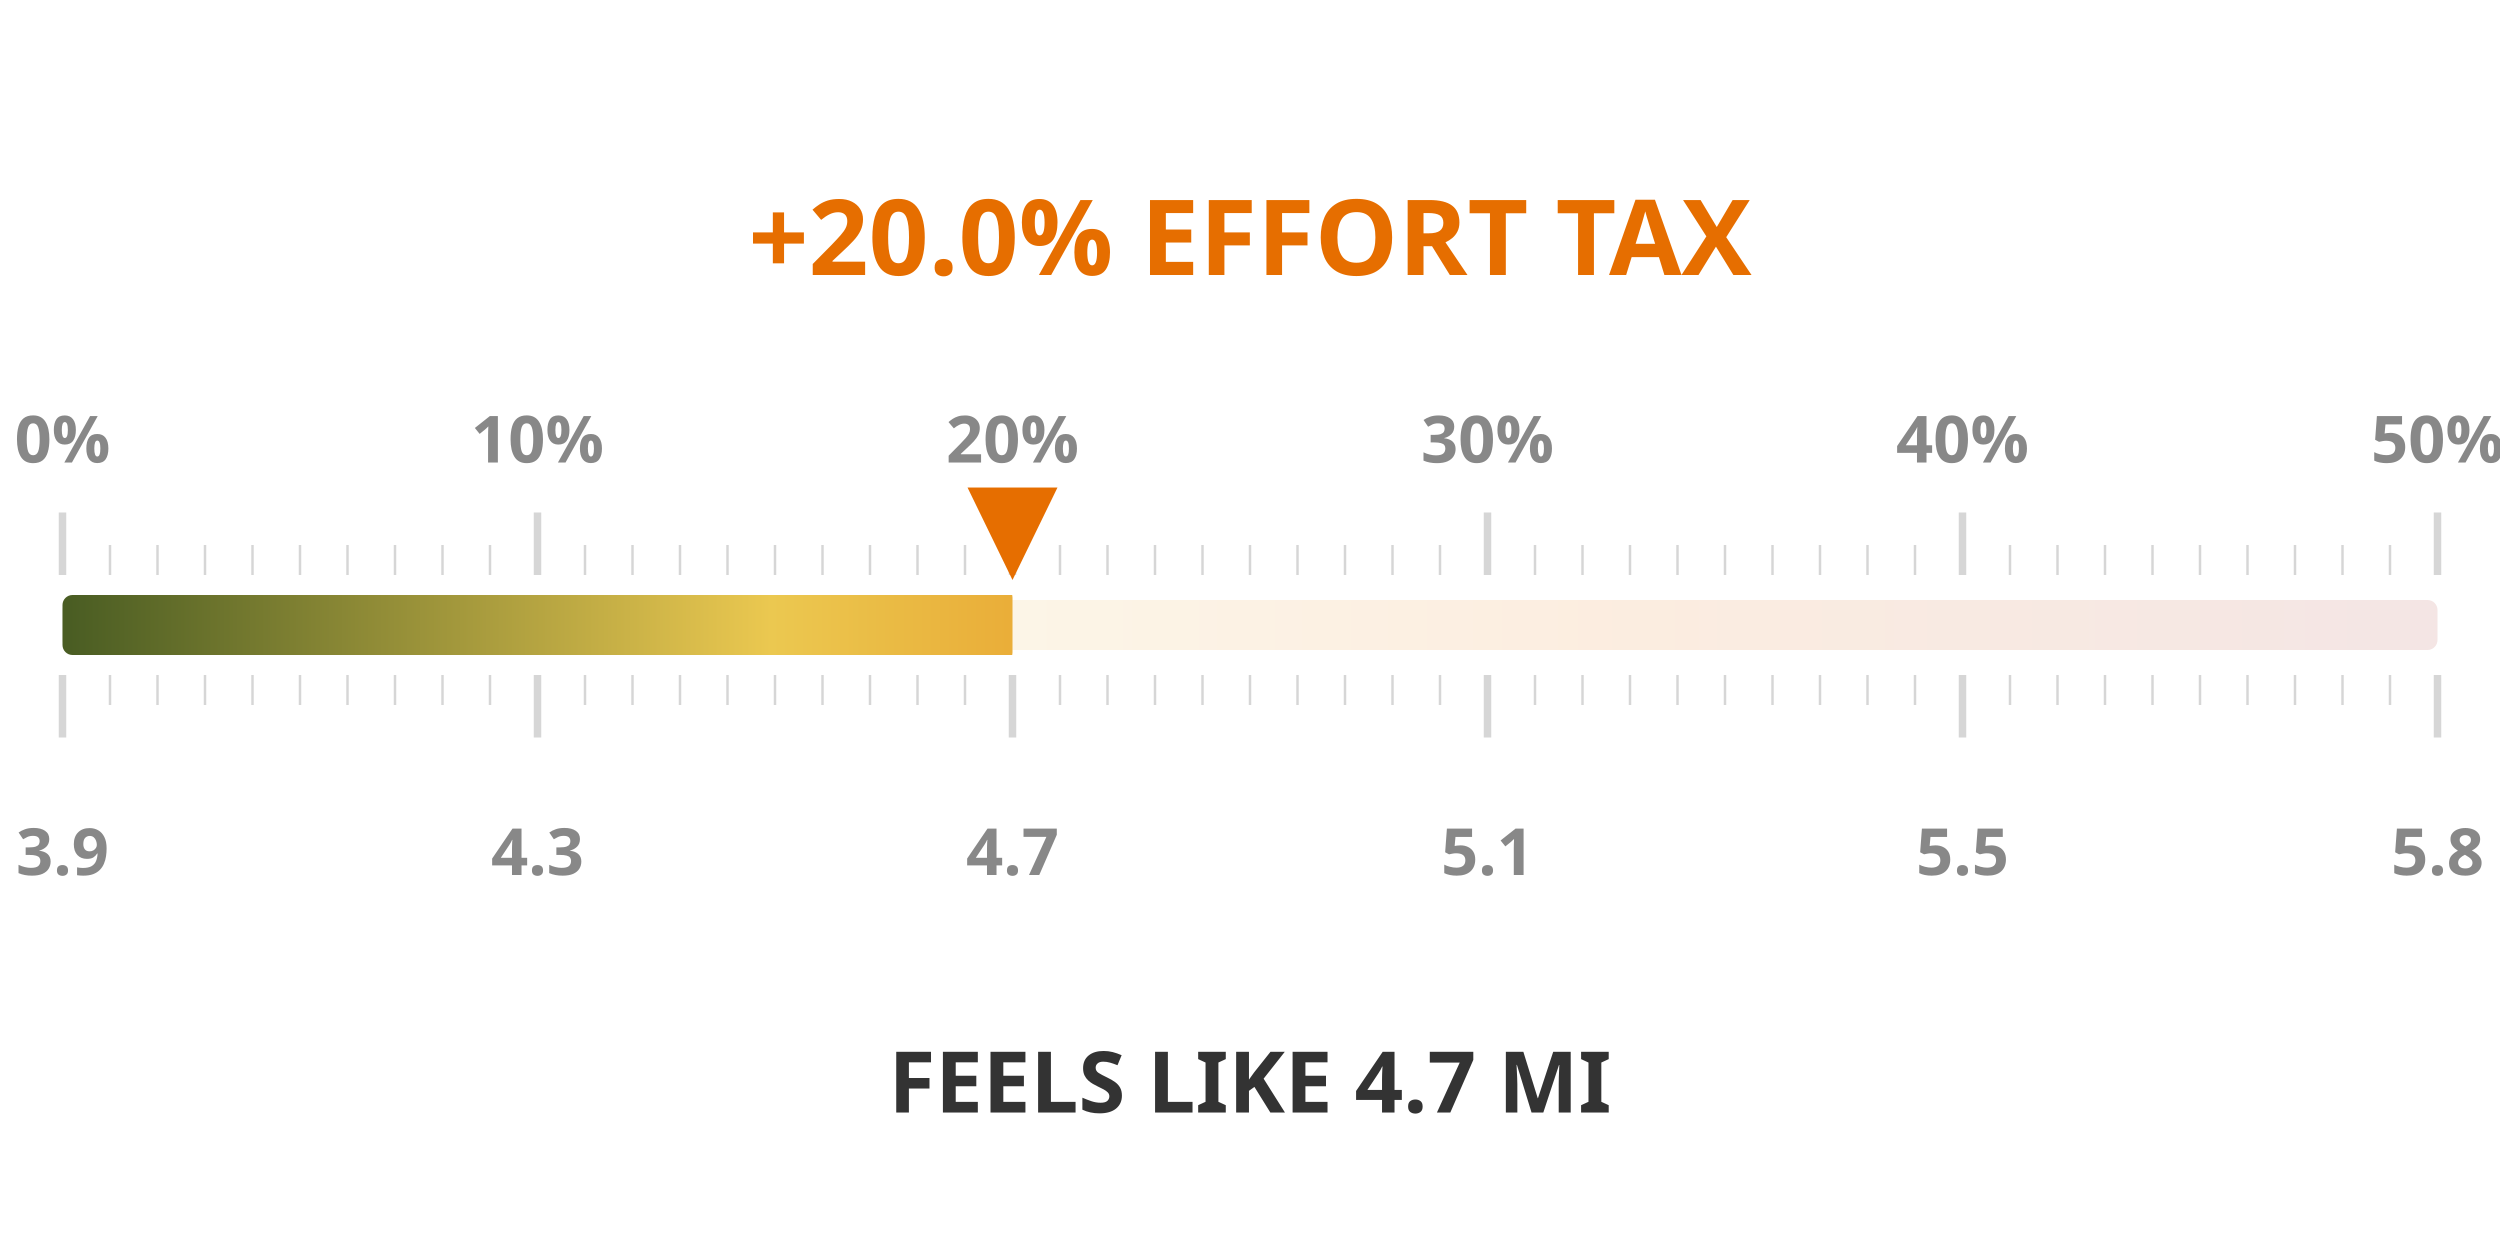
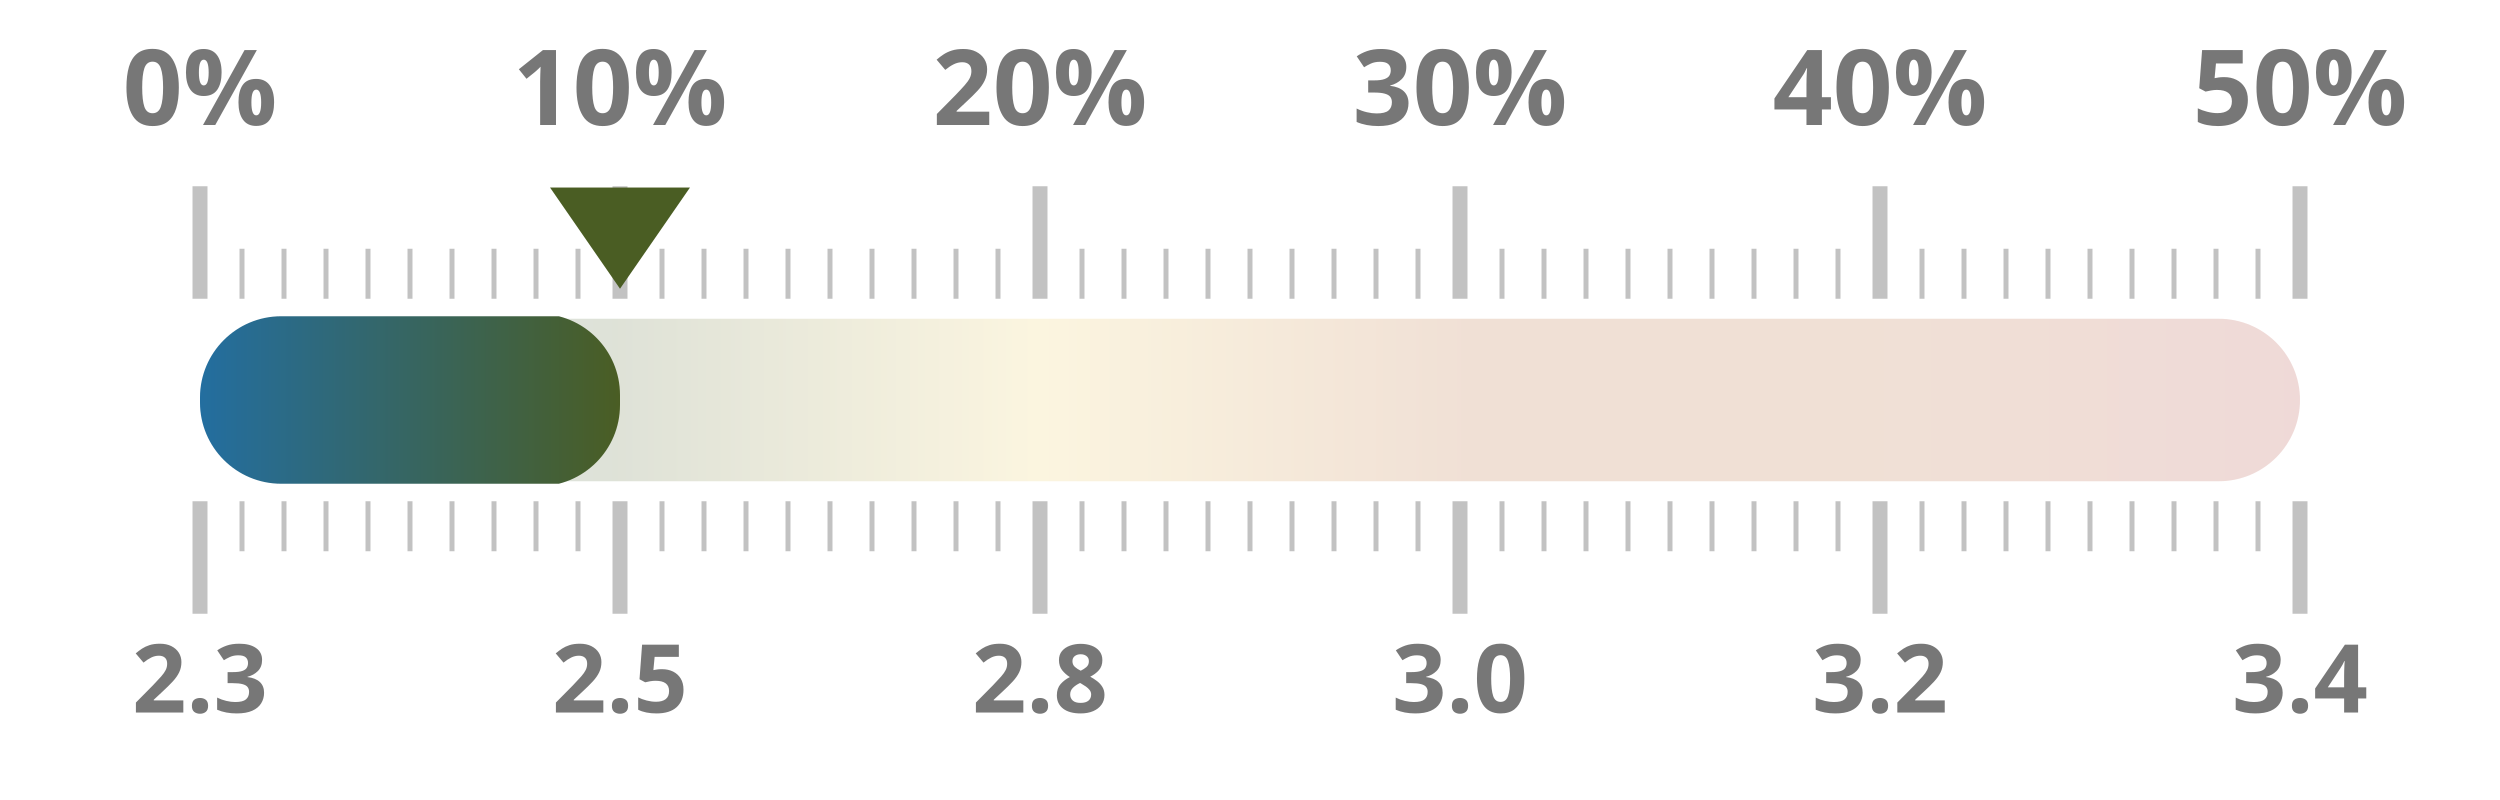
- <svg xmlns="http://www.w3.org/2000/svg" width="50mm" height="25mm" viewBox="0 0 1000 450">
+ <svg xmlns="http://www.w3.org/2000/svg" width="100%" height="100%" viewBox="0 0 1000 320" preserveAspectRatio="xMidYMid meet">
  <defs>
    <linearGradient id="taxGrad" x1="0%" y1="0%" x2="100%" y2="0%">
-       <stop offset="0%" stop-color="#4a5d23" />
-       <stop offset="30%" stop-color="#ebc850" />
-       <stop offset="65%" stop-color="#e66e00" />
-       <stop offset="100%" stop-color="#a52d23" />
+       <stop offset="0.0%" stop-color="#236ea0" />
+       <stop offset="20.0%" stop-color="#4a5d23" />
+       <stop offset="40.0%" stop-color="#ebc850" />
+       <stop offset="60.0%" stop-color="#af5519" />
+       <stop offset="80.0%" stop-color="#af5519" />
+       <stop offset="100.0%" stop-color="#a52d23" />
    </linearGradient>
    <clipPath id="taxClip">
-       <rect x="25" y="210" width="380.0" height="30" rx="4" />
+       <rect x="80" y="125.5" width="168.0" height="69" rx="32.5" />
    </clipPath>
  </defs>
-   <rect x="25" y="215" width="950" height="20" fill="url(#taxGrad)" fill-opacity="0.12" rx="4" />
-   <rect x="25" y="213" width="950" height="24" fill="url(#taxGrad)" clip-path="url(#taxClip)" rx="4" />
-   <line x1="25.0" y1="205" x2="25.0" y2="180" stroke="#333333ff" stroke-width="3" opacity="0.2" />
-   <line x1="25.0" y1="245" x2="25.0" y2="270" stroke="#333333ff" stroke-width="3" opacity="0.2" />
-   <text x="25.0" y="160" text-anchor="middle" font-family="Montserrat, sans-serif" font-size="26" font-weight="600" fill="#888">0%</text>
-   <text x="25.0" y="325" text-anchor="middle" font-family="Montserrat, sans-serif" font-size="26" font-weight="600" fill="#888">3.9</text>
-   <line x1="44.0" y1="205" x2="44.0" y2="193" stroke="#333333ff" stroke-width="1" opacity="0.2" />
-   <line x1="44.0" y1="245" x2="44.0" y2="257" stroke="#333333ff" stroke-width="1" opacity="0.2" />
-   <line x1="63.0" y1="205" x2="63.0" y2="193" stroke="#333333ff" stroke-width="1" opacity="0.2" />
-   <line x1="63.0" y1="245" x2="63.0" y2="257" stroke="#333333ff" stroke-width="1" opacity="0.2" />
-   <line x1="82.0" y1="205" x2="82.0" y2="193" stroke="#333333ff" stroke-width="1" opacity="0.2" />
-   <line x1="82.0" y1="245" x2="82.0" y2="257" stroke="#333333ff" stroke-width="1" opacity="0.2" />
-   <line x1="101.0" y1="205" x2="101.0" y2="193" stroke="#333333ff" stroke-width="1" opacity="0.2" />
-   <line x1="101.0" y1="245" x2="101.0" y2="257" stroke="#333333ff" stroke-width="1" opacity="0.2" />
-   <line x1="120.0" y1="205" x2="120.0" y2="193" stroke="#333333ff" stroke-width="1" opacity="0.2" />
-   <line x1="120.0" y1="245" x2="120.0" y2="257" stroke="#333333ff" stroke-width="1" opacity="0.2" />
-   <line x1="139.0" y1="205" x2="139.0" y2="193" stroke="#333333ff" stroke-width="1" opacity="0.2" />
-   <line x1="139.0" y1="245" x2="139.0" y2="257" stroke="#333333ff" stroke-width="1" opacity="0.2" />
-   <line x1="158.0" y1="205" x2="158.0" y2="193" stroke="#333333ff" stroke-width="1" opacity="0.2" />
-   <line x1="158.0" y1="245" x2="158.0" y2="257" stroke="#333333ff" stroke-width="1" opacity="0.2" />
-   <line x1="177.0" y1="205" x2="177.0" y2="193" stroke="#333333ff" stroke-width="1" opacity="0.2" />
-   <line x1="177.0" y1="245" x2="177.0" y2="257" stroke="#333333ff" stroke-width="1" opacity="0.2" />
-   <line x1="196.0" y1="205" x2="196.0" y2="193" stroke="#333333ff" stroke-width="1" opacity="0.2" />
-   <line x1="196.0" y1="245" x2="196.0" y2="257" stroke="#333333ff" stroke-width="1" opacity="0.2" />
-   <line x1="215.0" y1="205" x2="215.0" y2="180" stroke="#333333ff" stroke-width="3" opacity="0.2" />
-   <line x1="215.0" y1="245" x2="215.0" y2="270" stroke="#333333ff" stroke-width="3" opacity="0.2" />
-   <text x="215.0" y="160" text-anchor="middle" font-family="Montserrat, sans-serif" font-size="26" font-weight="600" fill="#888">10%</text>
-   <text x="215.0" y="325" text-anchor="middle" font-family="Montserrat, sans-serif" font-size="26" font-weight="600" fill="#888">4.3</text>
-   <line x1="234.0" y1="205" x2="234.0" y2="193" stroke="#333333ff" stroke-width="1" opacity="0.2" />
-   <line x1="234.0" y1="245" x2="234.0" y2="257" stroke="#333333ff" stroke-width="1" opacity="0.2" />
-   <line x1="253.0" y1="205" x2="253.0" y2="193" stroke="#333333ff" stroke-width="1" opacity="0.2" />
-   <line x1="253.0" y1="245" x2="253.0" y2="257" stroke="#333333ff" stroke-width="1" opacity="0.2" />
-   <line x1="272.0" y1="205" x2="272.0" y2="193" stroke="#333333ff" stroke-width="1" opacity="0.2" />
-   <line x1="272.0" y1="245" x2="272.0" y2="257" stroke="#333333ff" stroke-width="1" opacity="0.2" />
-   <line x1="291.0" y1="205" x2="291.0" y2="193" stroke="#333333ff" stroke-width="1" opacity="0.2" />
-   <line x1="291.0" y1="245" x2="291.0" y2="257" stroke="#333333ff" stroke-width="1" opacity="0.2" />
-   <line x1="310.0" y1="205" x2="310.0" y2="193" stroke="#333333ff" stroke-width="1" opacity="0.2" />
-   <line x1="310.0" y1="245" x2="310.0" y2="257" stroke="#333333ff" stroke-width="1" opacity="0.2" />
-   <line x1="329.0" y1="205" x2="329.0" y2="193" stroke="#333333ff" stroke-width="1" opacity="0.2" />
-   <line x1="329.0" y1="245" x2="329.0" y2="257" stroke="#333333ff" stroke-width="1" opacity="0.2" />
-   <line x1="348.0" y1="205" x2="348.0" y2="193" stroke="#333333ff" stroke-width="1" opacity="0.2" />
-   <line x1="348.0" y1="245" x2="348.0" y2="257" stroke="#333333ff" stroke-width="1" opacity="0.2" />
-   <line x1="367.0" y1="205" x2="367.0" y2="193" stroke="#333333ff" stroke-width="1" opacity="0.2" />
-   <line x1="367.0" y1="245" x2="367.0" y2="257" stroke="#333333ff" stroke-width="1" opacity="0.2" />
-   <line x1="386.0" y1="205" x2="386.0" y2="193" stroke="#333333ff" stroke-width="1" opacity="0.2" />
-   <line x1="386.0" y1="245" x2="386.0" y2="257" stroke="#333333ff" stroke-width="1" opacity="0.2" />
-   <line x1="405.0" y1="205" x2="405.0" y2="180" stroke="#333333ff" stroke-width="3" opacity="0.2" />
-   <line x1="405.0" y1="245" x2="405.0" y2="270" stroke="#333333ff" stroke-width="3" opacity="0.2" />
-   <text x="405.0" y="160" text-anchor="middle" font-family="Montserrat, sans-serif" font-size="26" font-weight="600" fill="#888">20%</text>
-   <text x="405.0" y="325" text-anchor="middle" font-family="Montserrat, sans-serif" font-size="26" font-weight="600" fill="#888">4.7</text>
-   <line x1="424.0" y1="205" x2="424.0" y2="193" stroke="#333333ff" stroke-width="1" opacity="0.2" />
-   <line x1="424.0" y1="245" x2="424.0" y2="257" stroke="#333333ff" stroke-width="1" opacity="0.2" />
-   <line x1="443.0" y1="205" x2="443.0" y2="193" stroke="#333333ff" stroke-width="1" opacity="0.2" />
-   <line x1="443.0" y1="245" x2="443.0" y2="257" stroke="#333333ff" stroke-width="1" opacity="0.2" />
-   <line x1="462.0" y1="205" x2="462.0" y2="193" stroke="#333333ff" stroke-width="1" opacity="0.2" />
-   <line x1="462.0" y1="245" x2="462.0" y2="257" stroke="#333333ff" stroke-width="1" opacity="0.2" />
-   <line x1="481.0" y1="205" x2="481.0" y2="193" stroke="#333333ff" stroke-width="1" opacity="0.2" />
-   <line x1="481.0" y1="245" x2="481.0" y2="257" stroke="#333333ff" stroke-width="1" opacity="0.2" />
-   <line x1="500.0" y1="205" x2="500.0" y2="193" stroke="#333333ff" stroke-width="1" opacity="0.2" />
-   <line x1="500.0" y1="245" x2="500.0" y2="257" stroke="#333333ff" stroke-width="1" opacity="0.2" />
-   <line x1="519.0" y1="205" x2="519.0" y2="193" stroke="#333333ff" stroke-width="1" opacity="0.2" />
-   <line x1="519.0" y1="245" x2="519.0" y2="257" stroke="#333333ff" stroke-width="1" opacity="0.2" />
-   <line x1="538.0" y1="205" x2="538.0" y2="193" stroke="#333333ff" stroke-width="1" opacity="0.2" />
-   <line x1="538.0" y1="245" x2="538.0" y2="257" stroke="#333333ff" stroke-width="1" opacity="0.2" />
-   <line x1="557.0" y1="205" x2="557.0" y2="193" stroke="#333333ff" stroke-width="1" opacity="0.2" />
-   <line x1="557.0" y1="245" x2="557.0" y2="257" stroke="#333333ff" stroke-width="1" opacity="0.2" />
-   <line x1="576.0" y1="205" x2="576.0" y2="193" stroke="#333333ff" stroke-width="1" opacity="0.2" />
-   <line x1="576.0" y1="245" x2="576.0" y2="257" stroke="#333333ff" stroke-width="1" opacity="0.2" />
-   <line x1="595.0" y1="205" x2="595.0" y2="180" stroke="#333333ff" stroke-width="3" opacity="0.2" />
-   <line x1="595.0" y1="245" x2="595.0" y2="270" stroke="#333333ff" stroke-width="3" opacity="0.2" />
-   <text x="595.0" y="160" text-anchor="middle" font-family="Montserrat, sans-serif" font-size="26" font-weight="600" fill="#888">30%</text>
-   <text x="595.0" y="325" text-anchor="middle" font-family="Montserrat, sans-serif" font-size="26" font-weight="600" fill="#888">5.1</text>
-   <line x1="614.0" y1="205" x2="614.0" y2="193" stroke="#333333ff" stroke-width="1" opacity="0.2" />
-   <line x1="614.0" y1="245" x2="614.0" y2="257" stroke="#333333ff" stroke-width="1" opacity="0.2" />
-   <line x1="633.0" y1="205" x2="633.0" y2="193" stroke="#333333ff" stroke-width="1" opacity="0.2" />
-   <line x1="633.0" y1="245" x2="633.0" y2="257" stroke="#333333ff" stroke-width="1" opacity="0.2" />
-   <line x1="652.0" y1="205" x2="652.0" y2="193" stroke="#333333ff" stroke-width="1" opacity="0.2" />
-   <line x1="652.0" y1="245" x2="652.0" y2="257" stroke="#333333ff" stroke-width="1" opacity="0.2" />
-   <line x1="671.0" y1="205" x2="671.0" y2="193" stroke="#333333ff" stroke-width="1" opacity="0.2" />
-   <line x1="671.0" y1="245" x2="671.0" y2="257" stroke="#333333ff" stroke-width="1" opacity="0.2" />
-   <line x1="690.0" y1="205" x2="690.0" y2="193" stroke="#333333ff" stroke-width="1" opacity="0.2" />
-   <line x1="690.0" y1="245" x2="690.0" y2="257" stroke="#333333ff" stroke-width="1" opacity="0.2" />
-   <line x1="709.0" y1="205" x2="709.0" y2="193" stroke="#333333ff" stroke-width="1" opacity="0.2" />
-   <line x1="709.0" y1="245" x2="709.0" y2="257" stroke="#333333ff" stroke-width="1" opacity="0.2" />
-   <line x1="728.0" y1="205" x2="728.0" y2="193" stroke="#333333ff" stroke-width="1" opacity="0.2" />
-   <line x1="728.0" y1="245" x2="728.0" y2="257" stroke="#333333ff" stroke-width="1" opacity="0.2" />
-   <line x1="747.0" y1="205" x2="747.0" y2="193" stroke="#333333ff" stroke-width="1" opacity="0.2" />
-   <line x1="747.0" y1="245" x2="747.0" y2="257" stroke="#333333ff" stroke-width="1" opacity="0.2" />
-   <line x1="766.0" y1="205" x2="766.0" y2="193" stroke="#333333ff" stroke-width="1" opacity="0.2" />
-   <line x1="766.0" y1="245" x2="766.0" y2="257" stroke="#333333ff" stroke-width="1" opacity="0.2" />
-   <line x1="785.0" y1="205" x2="785.0" y2="180" stroke="#333333ff" stroke-width="3" opacity="0.2" />
-   <line x1="785.0" y1="245" x2="785.0" y2="270" stroke="#333333ff" stroke-width="3" opacity="0.2" />
-   <text x="785.0" y="160" text-anchor="middle" font-family="Montserrat, sans-serif" font-size="26" font-weight="600" fill="#888">40%</text>
-   <text x="785.0" y="325" text-anchor="middle" font-family="Montserrat, sans-serif" font-size="26" font-weight="600" fill="#888">5.5</text>
-   <line x1="804.0" y1="205" x2="804.0" y2="193" stroke="#333333ff" stroke-width="1" opacity="0.2" />
-   <line x1="804.0" y1="245" x2="804.0" y2="257" stroke="#333333ff" stroke-width="1" opacity="0.2" />
-   <line x1="823.0" y1="205" x2="823.0" y2="193" stroke="#333333ff" stroke-width="1" opacity="0.2" />
-   <line x1="823.0" y1="245" x2="823.0" y2="257" stroke="#333333ff" stroke-width="1" opacity="0.2" />
-   <line x1="842.0" y1="205" x2="842.0" y2="193" stroke="#333333ff" stroke-width="1" opacity="0.2" />
-   <line x1="842.0" y1="245" x2="842.0" y2="257" stroke="#333333ff" stroke-width="1" opacity="0.2" />
-   <line x1="861.0" y1="205" x2="861.0" y2="193" stroke="#333333ff" stroke-width="1" opacity="0.2" />
-   <line x1="861.0" y1="245" x2="861.0" y2="257" stroke="#333333ff" stroke-width="1" opacity="0.2" />
-   <line x1="880.0" y1="205" x2="880.0" y2="193" stroke="#333333ff" stroke-width="1" opacity="0.2" />
-   <line x1="880.0" y1="245" x2="880.0" y2="257" stroke="#333333ff" stroke-width="1" opacity="0.2" />
-   <line x1="899.0" y1="205" x2="899.0" y2="193" stroke="#333333ff" stroke-width="1" opacity="0.2" />
-   <line x1="899.0" y1="245" x2="899.0" y2="257" stroke="#333333ff" stroke-width="1" opacity="0.2" />
-   <line x1="918.0" y1="205" x2="918.0" y2="193" stroke="#333333ff" stroke-width="1" opacity="0.2" />
-   <line x1="918.0" y1="245" x2="918.0" y2="257" stroke="#333333ff" stroke-width="1" opacity="0.2" />
-   <line x1="937.0" y1="205" x2="937.0" y2="193" stroke="#333333ff" stroke-width="1" opacity="0.2" />
-   <line x1="937.0" y1="245" x2="937.0" y2="257" stroke="#333333ff" stroke-width="1" opacity="0.2" />
-   <line x1="956.0" y1="205" x2="956.0" y2="193" stroke="#333333ff" stroke-width="1" opacity="0.2" />
-   <line x1="956.0" y1="245" x2="956.0" y2="257" stroke="#333333ff" stroke-width="1" opacity="0.2" />
-   <line x1="975.0" y1="205" x2="975.0" y2="180" stroke="#333333ff" stroke-width="3" opacity="0.2" />
-   <line x1="975.0" y1="245" x2="975.0" y2="270" stroke="#333333ff" stroke-width="3" opacity="0.2" />
-   <text x="975.0" y="160" text-anchor="middle" font-family="Montserrat, sans-serif" font-size="26" font-weight="600" fill="#888">50%</text>
-   <text x="975.0" y="325" text-anchor="middle" font-family="Montserrat, sans-serif" font-size="26" font-weight="600" fill="#888">5.8</text>
-   <text x="500" y="85" text-anchor="middle" font-family="Montserrat, sans-serif" font-size="42" font-weight="800" fill="#e66e00">+20.0% EFFORT TAX</text>
-   <text x="500" y="420" text-anchor="middle" font-family="Montserrat, sans-serif" font-size="34" font-weight="800" fill="#333333ff">FEELS LIKE 4.7 MI</text>
-   <polygon points="405.0,207 387.0,170 423.0,170" fill="#e66e00" />
+   <rect x="80" y="127.5" width="840" height="65" fill="url(#taxGrad)" fill-opacity="0.18" rx="32.5" />
+   <rect x="80" y="126.5" width="840" height="67" fill="url(#taxGrad)" clip-path="url(#taxClip)" rx="32.5" />
+   <line x1="80.0" y1="119.5" x2="80.0" y2="74.5" stroke="#333333ff" stroke-width="6" opacity="0.3" />
+   <line x1="80.0" y1="200.5" x2="80.0" y2="245.5" stroke="#333333ff" stroke-width="6" opacity="0.3" />
+   <text x="80.0" y="50" text-anchor="middle" font-family="Montserrat, sans-serif" font-size="42" font-weight="700" fill="#777">0%</text>
+   <text x="80.0" y="285" text-anchor="middle" font-family="Montserrat, sans-serif" font-size="38" font-weight="700" fill="#777">2.3</text>
+   <line x1="96.8" y1="119.5" x2="96.8" y2="99.5" stroke="#333333ff" stroke-width="2" opacity="0.3" />
+   <line x1="96.8" y1="200.5" x2="96.8" y2="220.5" stroke="#333333ff" stroke-width="2" opacity="0.3" />
+   <line x1="113.6" y1="119.5" x2="113.6" y2="99.5" stroke="#333333ff" stroke-width="2" opacity="0.3" />
+   <line x1="113.6" y1="200.5" x2="113.6" y2="220.5" stroke="#333333ff" stroke-width="2" opacity="0.3" />
+   <line x1="130.4" y1="119.5" x2="130.4" y2="99.5" stroke="#333333ff" stroke-width="2" opacity="0.3" />
+   <line x1="130.4" y1="200.5" x2="130.4" y2="220.5" stroke="#333333ff" stroke-width="2" opacity="0.3" />
+   <line x1="147.2" y1="119.5" x2="147.2" y2="99.5" stroke="#333333ff" stroke-width="2" opacity="0.3" />
+   <line x1="147.2" y1="200.5" x2="147.2" y2="220.5" stroke="#333333ff" stroke-width="2" opacity="0.3" />
+   <line x1="164.0" y1="119.5" x2="164.0" y2="99.5" stroke="#333333ff" stroke-width="2" opacity="0.3" />
+   <line x1="164.0" y1="200.5" x2="164.0" y2="220.5" stroke="#333333ff" stroke-width="2" opacity="0.3" />
+   <line x1="180.8" y1="119.5" x2="180.8" y2="99.5" stroke="#333333ff" stroke-width="2" opacity="0.3" />
+   <line x1="180.8" y1="200.5" x2="180.8" y2="220.5" stroke="#333333ff" stroke-width="2" opacity="0.3" />
+   <line x1="197.6" y1="119.5" x2="197.6" y2="99.5" stroke="#333333ff" stroke-width="2" opacity="0.3" />
+   <line x1="197.6" y1="200.5" x2="197.6" y2="220.5" stroke="#333333ff" stroke-width="2" opacity="0.3" />
+   <line x1="214.4" y1="119.5" x2="214.4" y2="99.5" stroke="#333333ff" stroke-width="2" opacity="0.3" />
+   <line x1="214.4" y1="200.5" x2="214.4" y2="220.5" stroke="#333333ff" stroke-width="2" opacity="0.3" />
+   <line x1="231.2" y1="119.5" x2="231.2" y2="99.5" stroke="#333333ff" stroke-width="2" opacity="0.3" />
+   <line x1="231.2" y1="200.5" x2="231.2" y2="220.5" stroke="#333333ff" stroke-width="2" opacity="0.3" />
+   <line x1="248.0" y1="119.5" x2="248.0" y2="74.5" stroke="#333333ff" stroke-width="6" opacity="0.3" />
+   <line x1="248.0" y1="200.5" x2="248.0" y2="245.5" stroke="#333333ff" stroke-width="6" opacity="0.3" />
+   <text x="248.0" y="50" text-anchor="middle" font-family="Montserrat, sans-serif" font-size="42" font-weight="700" fill="#777">10%</text>
+   <text x="248.0" y="285" text-anchor="middle" font-family="Montserrat, sans-serif" font-size="38" font-weight="700" fill="#777">2.5</text>
+   <line x1="264.8" y1="119.5" x2="264.8" y2="99.5" stroke="#333333ff" stroke-width="2" opacity="0.3" />
+   <line x1="264.8" y1="200.5" x2="264.8" y2="220.5" stroke="#333333ff" stroke-width="2" opacity="0.3" />
+   <line x1="281.6" y1="119.5" x2="281.6" y2="99.5" stroke="#333333ff" stroke-width="2" opacity="0.3" />
+   <line x1="281.6" y1="200.5" x2="281.6" y2="220.5" stroke="#333333ff" stroke-width="2" opacity="0.3" />
+   <line x1="298.4" y1="119.5" x2="298.4" y2="99.5" stroke="#333333ff" stroke-width="2" opacity="0.3" />
+   <line x1="298.4" y1="200.5" x2="298.4" y2="220.5" stroke="#333333ff" stroke-width="2" opacity="0.3" />
+   <line x1="315.2" y1="119.5" x2="315.2" y2="99.5" stroke="#333333ff" stroke-width="2" opacity="0.3" />
+   <line x1="315.2" y1="200.5" x2="315.2" y2="220.5" stroke="#333333ff" stroke-width="2" opacity="0.3" />
+   <line x1="332.0" y1="119.5" x2="332.0" y2="99.5" stroke="#333333ff" stroke-width="2" opacity="0.3" />
+   <line x1="332.0" y1="200.5" x2="332.0" y2="220.5" stroke="#333333ff" stroke-width="2" opacity="0.3" />
+   <line x1="348.8" y1="119.5" x2="348.8" y2="99.5" stroke="#333333ff" stroke-width="2" opacity="0.3" />
+   <line x1="348.8" y1="200.5" x2="348.8" y2="220.5" stroke="#333333ff" stroke-width="2" opacity="0.3" />
+   <line x1="365.6" y1="119.5" x2="365.6" y2="99.5" stroke="#333333ff" stroke-width="2" opacity="0.3" />
+   <line x1="365.6" y1="200.5" x2="365.6" y2="220.5" stroke="#333333ff" stroke-width="2" opacity="0.3" />
+   <line x1="382.4" y1="119.5" x2="382.4" y2="99.5" stroke="#333333ff" stroke-width="2" opacity="0.3" />
+   <line x1="382.4" y1="200.5" x2="382.4" y2="220.5" stroke="#333333ff" stroke-width="2" opacity="0.3" />
+   <line x1="399.2" y1="119.5" x2="399.2" y2="99.5" stroke="#333333ff" stroke-width="2" opacity="0.3" />
+   <line x1="399.2" y1="200.5" x2="399.2" y2="220.5" stroke="#333333ff" stroke-width="2" opacity="0.3" />
+   <line x1="416.0" y1="119.5" x2="416.0" y2="74.5" stroke="#333333ff" stroke-width="6" opacity="0.3" />
+   <line x1="416.0" y1="200.5" x2="416.0" y2="245.5" stroke="#333333ff" stroke-width="6" opacity="0.3" />
+   <text x="416.0" y="50" text-anchor="middle" font-family="Montserrat, sans-serif" font-size="42" font-weight="700" fill="#777">20%</text>
+   <text x="416.0" y="285" text-anchor="middle" font-family="Montserrat, sans-serif" font-size="38" font-weight="700" fill="#777">2.8</text>
+   <line x1="432.8" y1="119.5" x2="432.8" y2="99.5" stroke="#333333ff" stroke-width="2" opacity="0.3" />
+   <line x1="432.8" y1="200.5" x2="432.8" y2="220.5" stroke="#333333ff" stroke-width="2" opacity="0.3" />
+   <line x1="449.6" y1="119.5" x2="449.6" y2="99.5" stroke="#333333ff" stroke-width="2" opacity="0.3" />
+   <line x1="449.6" y1="200.5" x2="449.6" y2="220.5" stroke="#333333ff" stroke-width="2" opacity="0.3" />
+   <line x1="466.4" y1="119.5" x2="466.4" y2="99.5" stroke="#333333ff" stroke-width="2" opacity="0.3" />
+   <line x1="466.4" y1="200.5" x2="466.4" y2="220.5" stroke="#333333ff" stroke-width="2" opacity="0.3" />
+   <line x1="483.2" y1="119.5" x2="483.2" y2="99.5" stroke="#333333ff" stroke-width="2" opacity="0.3" />
+   <line x1="483.2" y1="200.5" x2="483.2" y2="220.5" stroke="#333333ff" stroke-width="2" opacity="0.3" />
+   <line x1="500.0" y1="119.5" x2="500.0" y2="99.5" stroke="#333333ff" stroke-width="2" opacity="0.3" />
+   <line x1="500.0" y1="200.5" x2="500.0" y2="220.5" stroke="#333333ff" stroke-width="2" opacity="0.3" />
+   <line x1="516.8" y1="119.5" x2="516.8" y2="99.5" stroke="#333333ff" stroke-width="2" opacity="0.3" />
+   <line x1="516.8" y1="200.5" x2="516.8" y2="220.5" stroke="#333333ff" stroke-width="2" opacity="0.3" />
+   <line x1="533.6" y1="119.5" x2="533.6" y2="99.5" stroke="#333333ff" stroke-width="2" opacity="0.3" />
+   <line x1="533.6" y1="200.5" x2="533.6" y2="220.5" stroke="#333333ff" stroke-width="2" opacity="0.3" />
+   <line x1="550.4" y1="119.5" x2="550.4" y2="99.5" stroke="#333333ff" stroke-width="2" opacity="0.3" />
+   <line x1="550.4" y1="200.5" x2="550.4" y2="220.5" stroke="#333333ff" stroke-width="2" opacity="0.3" />
+   <line x1="567.2" y1="119.5" x2="567.2" y2="99.5" stroke="#333333ff" stroke-width="2" opacity="0.3" />
+   <line x1="567.2" y1="200.5" x2="567.2" y2="220.5" stroke="#333333ff" stroke-width="2" opacity="0.3" />
+   <line x1="584.0" y1="119.5" x2="584.0" y2="74.5" stroke="#333333ff" stroke-width="6" opacity="0.3" />
+   <line x1="584.0" y1="200.5" x2="584.0" y2="245.5" stroke="#333333ff" stroke-width="6" opacity="0.3" />
+   <text x="584.0" y="50" text-anchor="middle" font-family="Montserrat, sans-serif" font-size="42" font-weight="700" fill="#777">30%</text>
+   <text x="584.0" y="285" text-anchor="middle" font-family="Montserrat, sans-serif" font-size="38" font-weight="700" fill="#777">3.0</text>
+   <line x1="600.8" y1="119.5" x2="600.8" y2="99.5" stroke="#333333ff" stroke-width="2" opacity="0.3" />
+   <line x1="600.8" y1="200.5" x2="600.8" y2="220.5" stroke="#333333ff" stroke-width="2" opacity="0.3" />
+   <line x1="617.6" y1="119.5" x2="617.6" y2="99.5" stroke="#333333ff" stroke-width="2" opacity="0.3" />
+   <line x1="617.6" y1="200.5" x2="617.6" y2="220.5" stroke="#333333ff" stroke-width="2" opacity="0.3" />
+   <line x1="634.4" y1="119.5" x2="634.4" y2="99.5" stroke="#333333ff" stroke-width="2" opacity="0.3" />
+   <line x1="634.4" y1="200.5" x2="634.4" y2="220.5" stroke="#333333ff" stroke-width="2" opacity="0.3" />
+   <line x1="651.2" y1="119.5" x2="651.2" y2="99.5" stroke="#333333ff" stroke-width="2" opacity="0.3" />
+   <line x1="651.2" y1="200.5" x2="651.2" y2="220.5" stroke="#333333ff" stroke-width="2" opacity="0.3" />
+   <line x1="668.0" y1="119.5" x2="668.0" y2="99.5" stroke="#333333ff" stroke-width="2" opacity="0.3" />
+   <line x1="668.0" y1="200.5" x2="668.0" y2="220.5" stroke="#333333ff" stroke-width="2" opacity="0.3" />
+   <line x1="684.8" y1="119.5" x2="684.8" y2="99.5" stroke="#333333ff" stroke-width="2" opacity="0.3" />
+   <line x1="684.8" y1="200.5" x2="684.8" y2="220.5" stroke="#333333ff" stroke-width="2" opacity="0.3" />
+   <line x1="701.6" y1="119.5" x2="701.6" y2="99.5" stroke="#333333ff" stroke-width="2" opacity="0.3" />
+   <line x1="701.6" y1="200.5" x2="701.6" y2="220.5" stroke="#333333ff" stroke-width="2" opacity="0.3" />
+   <line x1="718.4" y1="119.5" x2="718.4" y2="99.5" stroke="#333333ff" stroke-width="2" opacity="0.3" />
+   <line x1="718.4" y1="200.5" x2="718.4" y2="220.5" stroke="#333333ff" stroke-width="2" opacity="0.3" />
+   <line x1="735.2" y1="119.5" x2="735.2" y2="99.5" stroke="#333333ff" stroke-width="2" opacity="0.3" />
+   <line x1="735.2" y1="200.5" x2="735.2" y2="220.5" stroke="#333333ff" stroke-width="2" opacity="0.3" />
+   <line x1="752.0" y1="119.5" x2="752.0" y2="74.5" stroke="#333333ff" stroke-width="6" opacity="0.3" />
+   <line x1="752.0" y1="200.5" x2="752.0" y2="245.5" stroke="#333333ff" stroke-width="6" opacity="0.3" />
+   <text x="752.0" y="50" text-anchor="middle" font-family="Montserrat, sans-serif" font-size="42" font-weight="700" fill="#777">40%</text>
+   <text x="752.0" y="285" text-anchor="middle" font-family="Montserrat, sans-serif" font-size="38" font-weight="700" fill="#777">3.2</text>
+   <line x1="768.8" y1="119.5" x2="768.8" y2="99.5" stroke="#333333ff" stroke-width="2" opacity="0.3" />
+   <line x1="768.8" y1="200.5" x2="768.8" y2="220.5" stroke="#333333ff" stroke-width="2" opacity="0.3" />
+   <line x1="785.6" y1="119.5" x2="785.6" y2="99.5" stroke="#333333ff" stroke-width="2" opacity="0.3" />
+   <line x1="785.6" y1="200.5" x2="785.6" y2="220.5" stroke="#333333ff" stroke-width="2" opacity="0.3" />
+   <line x1="802.4" y1="119.5" x2="802.4" y2="99.5" stroke="#333333ff" stroke-width="2" opacity="0.3" />
+   <line x1="802.4" y1="200.5" x2="802.4" y2="220.5" stroke="#333333ff" stroke-width="2" opacity="0.3" />
+   <line x1="819.2" y1="119.5" x2="819.2" y2="99.5" stroke="#333333ff" stroke-width="2" opacity="0.3" />
+   <line x1="819.2" y1="200.5" x2="819.2" y2="220.5" stroke="#333333ff" stroke-width="2" opacity="0.3" />
+   <line x1="836.0" y1="119.5" x2="836.0" y2="99.5" stroke="#333333ff" stroke-width="2" opacity="0.3" />
+   <line x1="836.0" y1="200.5" x2="836.0" y2="220.5" stroke="#333333ff" stroke-width="2" opacity="0.3" />
+   <line x1="852.8" y1="119.5" x2="852.8" y2="99.5" stroke="#333333ff" stroke-width="2" opacity="0.3" />
+   <line x1="852.8" y1="200.5" x2="852.8" y2="220.5" stroke="#333333ff" stroke-width="2" opacity="0.3" />
+   <line x1="869.6" y1="119.5" x2="869.6" y2="99.5" stroke="#333333ff" stroke-width="2" opacity="0.3" />
+   <line x1="869.6" y1="200.5" x2="869.6" y2="220.5" stroke="#333333ff" stroke-width="2" opacity="0.3" />
+   <line x1="886.4" y1="119.5" x2="886.4" y2="99.5" stroke="#333333ff" stroke-width="2" opacity="0.3" />
+   <line x1="886.4" y1="200.5" x2="886.4" y2="220.5" stroke="#333333ff" stroke-width="2" opacity="0.3" />
+   <line x1="903.2" y1="119.5" x2="903.2" y2="99.5" stroke="#333333ff" stroke-width="2" opacity="0.3" />
+   <line x1="903.2" y1="200.5" x2="903.2" y2="220.5" stroke="#333333ff" stroke-width="2" opacity="0.3" />
+   <line x1="920.0" y1="119.5" x2="920.0" y2="74.5" stroke="#333333ff" stroke-width="6" opacity="0.3" />
+   <line x1="920.0" y1="200.5" x2="920.0" y2="245.5" stroke="#333333ff" stroke-width="6" opacity="0.3" />
+   <text x="920.0" y="50" text-anchor="middle" font-family="Montserrat, sans-serif" font-size="42" font-weight="700" fill="#777">50%</text>
+   <text x="920.0" y="285" text-anchor="middle" font-family="Montserrat, sans-serif" font-size="38" font-weight="700" fill="#777">3.4</text>
+   <polygon points="248.0,115.5 220.0,75 276.0,75" fill="#4a5d23" />
</svg>
